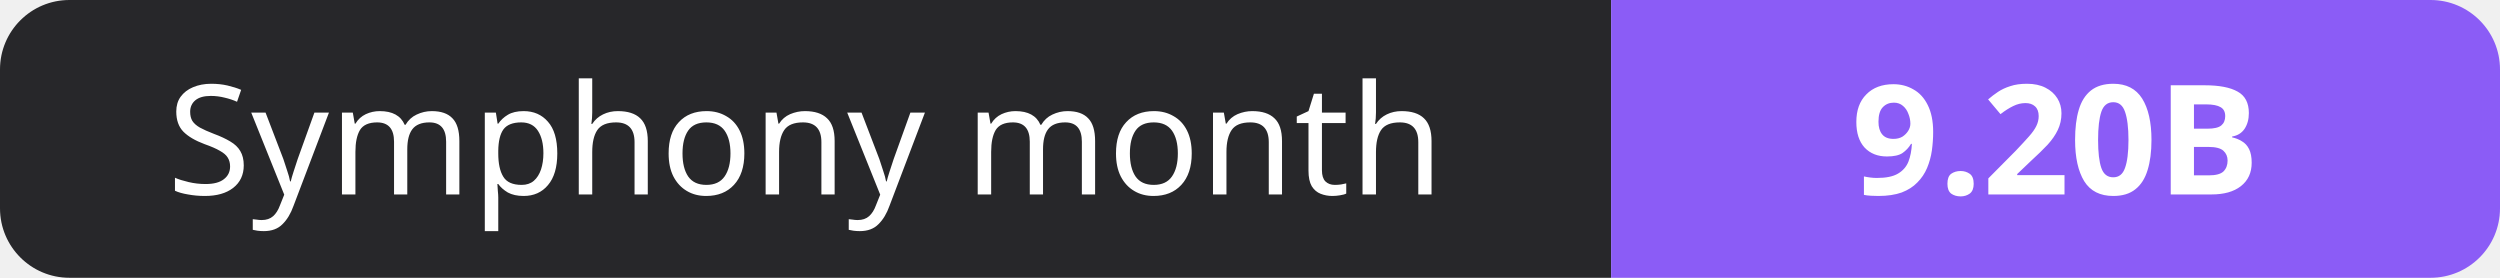
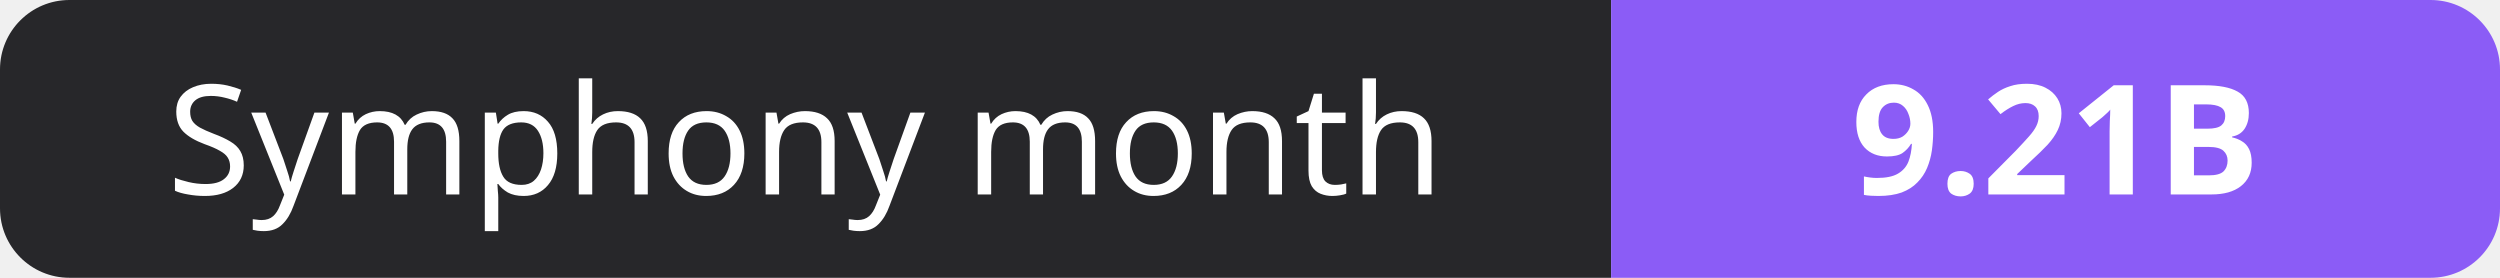
- <svg xmlns="http://www.w3.org/2000/svg" width="180" height="20" role="img" aria-label="Symphony month: 9.20B">
+ <svg xmlns="http://www.w3.org/2000/svg" width="180" height="20" role="img" aria-label="Symphony month: 9.21B">
  <clipPath id="r">
    <rect width="180" height="20" rx="5" fill="#fff" />
  </clipPath>
  <g clip-path="url(#r)">
    <rect width="116" height="20" fill="#27272a" />
    <rect x="116" width="64" height="20" fill="#8b5cf6" />
  </g>
  <g fill="#fff" text-anchor="middle" font-family="Verdana,Geneva,sans-serif" font-size="11">
    <text x="58.0" y="14">Symphony month</text>
-     <text x="148.0" y="14" font-weight="700">9.20B</text>
+     <text x="148.0" y="14" font-weight="700">9.21B</text>
  </g>
</svg>
